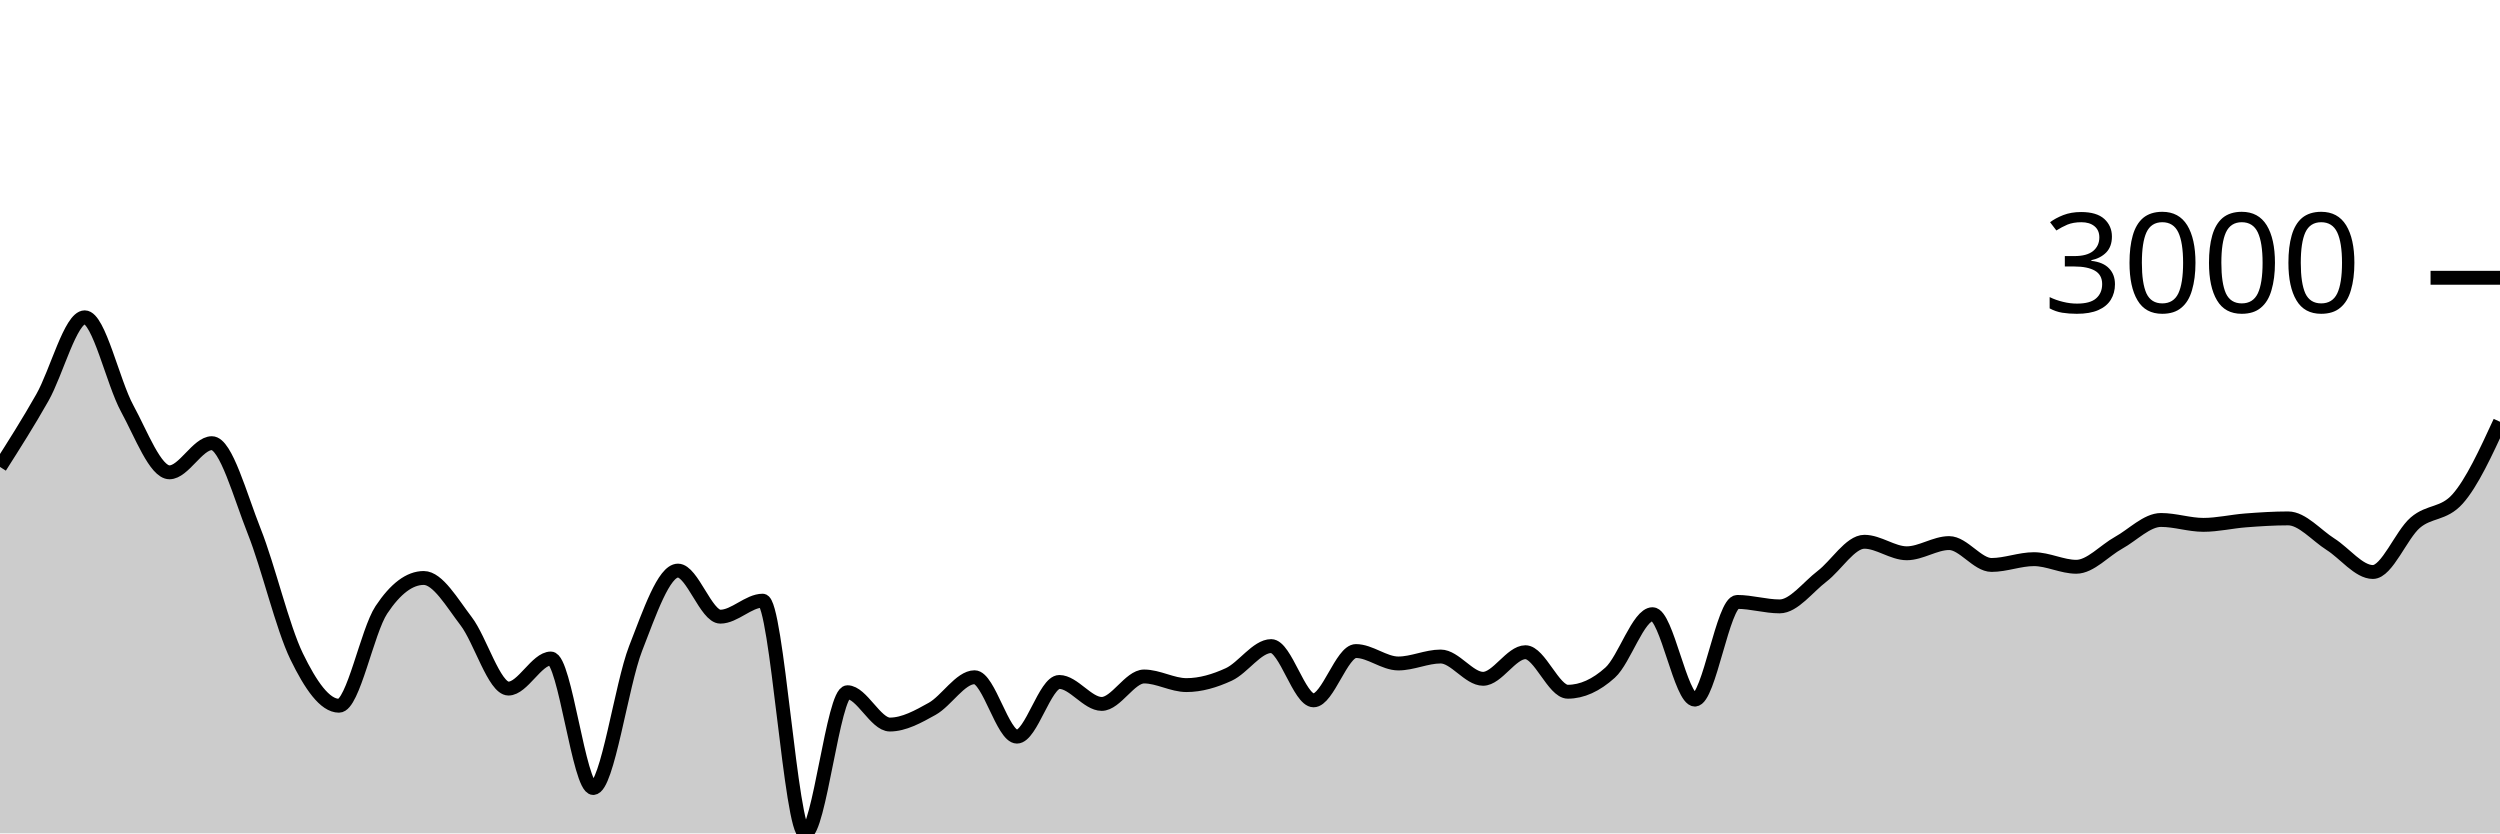
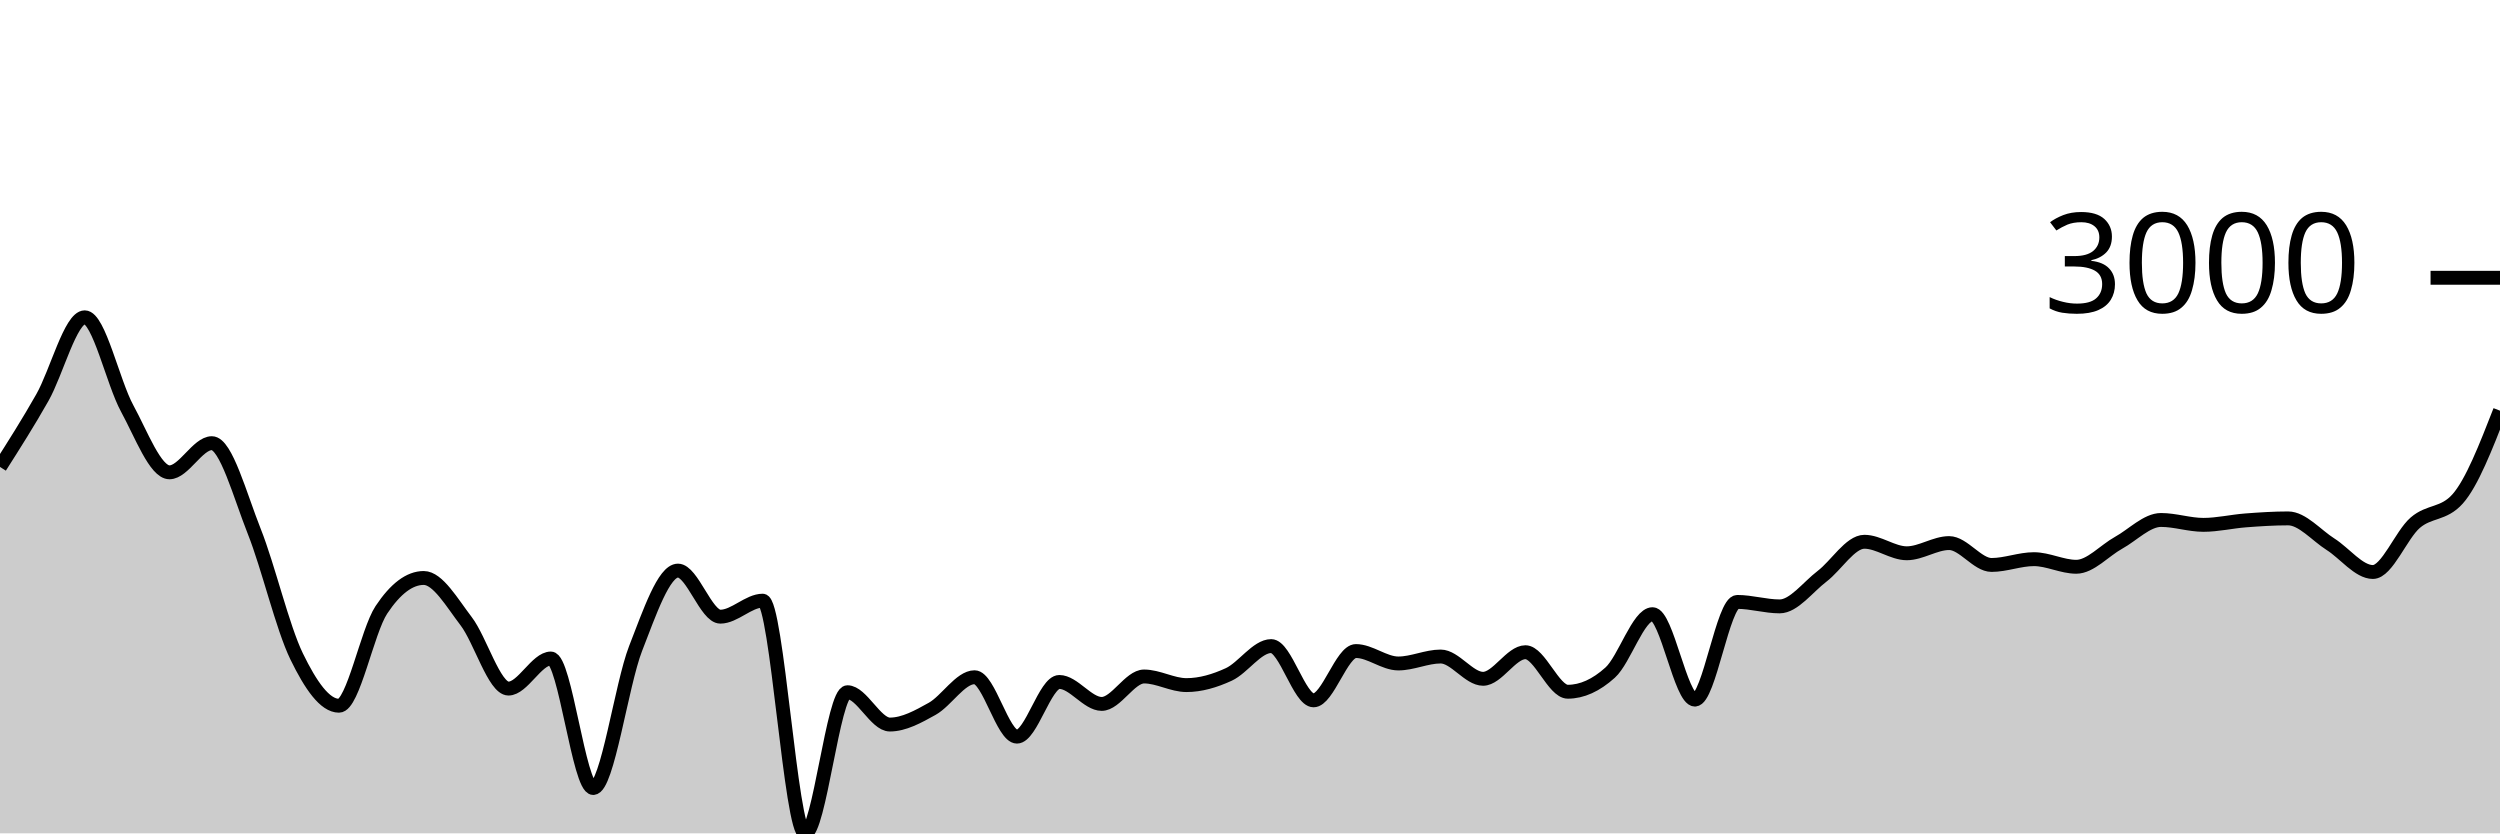
<svg xmlns="http://www.w3.org/2000/svg" viewBox="0 0 180 60">
  <g transform="translate(0,20)">
-     <path class="area" fill="rgba(0, 0, 0, 0.2)" d="M0,13.62C1.017,12.021,2.034,10.422,3.051,8.626C4.068,6.831,5.085,2.846,6.102,2.846C7.119,2.846,8.136,7.542,9.153,9.402C10.169,11.262,11.186,14.007,12.203,14.007C13.22,14.007,14.237,11.908,15.254,11.908C16.271,11.908,17.288,15.697,18.305,18.255C19.322,20.813,20.339,25.164,21.356,27.257C22.373,29.35,23.39,30.813,24.407,30.813C25.424,30.813,26.441,25.442,27.458,23.911C28.475,22.379,29.492,21.614,30.508,21.614C31.525,21.614,32.542,23.394,33.559,24.722C34.576,26.049,35.593,29.578,36.61,29.578C37.627,29.578,38.644,27.412,39.661,27.412C40.678,27.412,41.695,36.737,42.712,36.737C43.729,36.737,44.746,29.3,45.763,26.691C46.78,24.082,47.797,21.083,48.814,21.083C49.831,21.083,50.847,24.4,51.864,24.4C52.881,24.4,53.898,23.248,54.915,23.248C55.932,23.248,56.949,40,57.966,40C58.983,40,60,29.84,61.017,29.84C62.034,29.84,63.051,32.167,64.068,32.167C65.085,32.167,66.102,31.601,67.119,31.034C68.136,30.466,69.153,28.761,70.169,28.761C71.186,28.761,72.203,33.038,73.22,33.038C74.237,33.038,75.254,29.101,76.271,29.101C77.288,29.101,78.305,30.682,79.322,30.682C80.339,30.682,81.356,28.707,82.373,28.707C83.39,28.707,84.407,29.327,85.424,29.327C86.441,29.327,87.458,29.026,88.475,28.558C89.492,28.089,90.508,26.518,91.525,26.518C92.542,26.518,93.559,30.425,94.576,30.425C95.593,30.425,96.61,26.875,97.627,26.875C98.644,26.875,99.661,27.77,100.678,27.77C101.695,27.77,102.712,27.269,103.729,27.269C104.746,27.269,105.763,28.874,106.78,28.874C107.797,28.874,108.814,26.959,109.831,26.959C110.847,26.959,111.864,29.805,112.881,29.805C113.898,29.805,114.915,29.345,115.932,28.427C116.949,27.508,117.966,24.221,118.983,24.221C120,24.221,121.017,30.371,122.034,30.371C123.051,30.371,124.068,23.338,125.085,23.338C126.102,23.338,127.119,23.66,128.136,23.66C129.153,23.66,130.169,22.27,131.186,21.494C132.203,20.719,133.22,19.007,134.237,19.007C135.254,19.007,136.271,19.836,137.288,19.836C138.305,19.836,139.322,19.102,140.339,19.102C141.356,19.102,142.373,20.677,143.39,20.677C144.407,20.677,145.424,20.26,146.441,20.26C147.458,20.26,148.475,20.808,149.492,20.808C150.508,20.808,151.525,19.64,152.542,19.078C153.559,18.517,154.576,17.438,155.593,17.438C156.61,17.438,157.627,17.79,158.644,17.79C159.661,17.79,160.678,17.545,161.695,17.468C162.712,17.39,163.729,17.324,164.746,17.324C165.763,17.324,166.78,18.542,167.797,19.186C168.814,19.829,169.831,21.184,170.847,21.184C171.864,21.184,172.881,18.512,173.898,17.635C174.915,16.758,175.932,17.064,176.949,15.922C177.966,14.781,178.983,12.575,180,10.368L180,40C178.983,40,177.966,40,176.949,40C175.932,40,174.915,40,173.898,40C172.881,40,171.864,40,170.847,40C169.831,40,168.814,40,167.797,40C166.78,40,165.763,40,164.746,40C163.729,40,162.712,40,161.695,40C160.678,40,159.661,40,158.644,40C157.627,40,156.61,40,155.593,40C154.576,40,153.559,40,152.542,40C151.525,40,150.508,40,149.492,40C148.475,40,147.458,40,146.441,40C145.424,40,144.407,40,143.39,40C142.373,40,141.356,40,140.339,40C139.322,40,138.305,40,137.288,40C136.271,40,135.254,40,134.237,40C133.22,40,132.203,40,131.186,40C130.169,40,129.153,40,128.136,40C127.119,40,126.102,40,125.085,40C124.068,40,123.051,40,122.034,40C121.017,40,120,40,118.983,40C117.966,40,116.949,40,115.932,40C114.915,40,113.898,40,112.881,40C111.864,40,110.847,40,109.831,40C108.814,40,107.797,40,106.78,40C105.763,40,104.746,40,103.729,40C102.712,40,101.695,40,100.678,40C99.661,40,98.644,40,97.627,40C96.61,40,95.593,40,94.576,40C93.559,40,92.542,40,91.525,40C90.508,40,89.492,40,88.475,40C87.458,40,86.441,40,85.424,40C84.407,40,83.39,40,82.373,40C81.356,40,80.339,40,79.322,40C78.305,40,77.288,40,76.271,40C75.254,40,74.237,40,73.22,40C72.203,40,71.186,40,70.169,40C69.153,40,68.136,40,67.119,40C66.102,40,65.085,40,64.068,40C63.051,40,62.034,40,61.017,40C60,40,58.983,40,57.966,40C56.949,40,55.932,40,54.915,40C53.898,40,52.881,40,51.864,40C50.847,40,49.831,40,48.814,40C47.797,40,46.78,40,45.763,40C44.746,40,43.729,40,42.712,40C41.695,40,40.678,40,39.661,40C38.644,40,37.627,40,36.61,40C35.593,40,34.576,40,33.559,40C32.542,40,31.525,40,30.508,40C29.492,40,28.475,40,27.458,40C26.441,40,25.424,40,24.407,40C23.39,40,22.373,40,21.356,40C20.339,40,19.322,40,18.305,40C17.288,40,16.271,40,15.254,40C14.237,40,13.22,40,12.203,40C11.186,40,10.169,40,9.153,40C8.136,40,7.119,40,6.102,40C5.085,40,4.068,40,3.051,40C2.034,40,1.017,40,0,40Z" />
-     <path class="line" stroke="black" fill="none" d="M0,13.62C1.017,12.021,2.034,10.422,3.051,8.626C4.068,6.831,5.085,2.846,6.102,2.846C7.119,2.846,8.136,7.542,9.153,9.402C10.169,11.262,11.186,14.007,12.203,14.007C13.22,14.007,14.237,11.908,15.254,11.908C16.271,11.908,17.288,15.697,18.305,18.255C19.322,20.813,20.339,25.164,21.356,27.257C22.373,29.35,23.39,30.813,24.407,30.813C25.424,30.813,26.441,25.442,27.458,23.911C28.475,22.379,29.492,21.614,30.508,21.614C31.525,21.614,32.542,23.394,33.559,24.722C34.576,26.049,35.593,29.578,36.61,29.578C37.627,29.578,38.644,27.412,39.661,27.412C40.678,27.412,41.695,36.737,42.712,36.737C43.729,36.737,44.746,29.3,45.763,26.691C46.78,24.082,47.797,21.083,48.814,21.083C49.831,21.083,50.847,24.4,51.864,24.4C52.881,24.4,53.898,23.248,54.915,23.248C55.932,23.248,56.949,40,57.966,40C58.983,40,60,29.84,61.017,29.84C62.034,29.84,63.051,32.167,64.068,32.167C65.085,32.167,66.102,31.601,67.119,31.034C68.136,30.466,69.153,28.761,70.169,28.761C71.186,28.761,72.203,33.038,73.22,33.038C74.237,33.038,75.254,29.101,76.271,29.101C77.288,29.101,78.305,30.682,79.322,30.682C80.339,30.682,81.356,28.707,82.373,28.707C83.39,28.707,84.407,29.327,85.424,29.327C86.441,29.327,87.458,29.026,88.475,28.558C89.492,28.089,90.508,26.518,91.525,26.518C92.542,26.518,93.559,30.425,94.576,30.425C95.593,30.425,96.61,26.875,97.627,26.875C98.644,26.875,99.661,27.77,100.678,27.77C101.695,27.77,102.712,27.269,103.729,27.269C104.746,27.269,105.763,28.874,106.78,28.874C107.797,28.874,108.814,26.959,109.831,26.959C110.847,26.959,111.864,29.805,112.881,29.805C113.898,29.805,114.915,29.345,115.932,28.427C116.949,27.508,117.966,24.221,118.983,24.221C120,24.221,121.017,30.371,122.034,30.371C123.051,30.371,124.068,23.338,125.085,23.338C126.102,23.338,127.119,23.66,128.136,23.66C129.153,23.66,130.169,22.27,131.186,21.494C132.203,20.719,133.22,19.007,134.237,19.007C135.254,19.007,136.271,19.836,137.288,19.836C138.305,19.836,139.322,19.102,140.339,19.102C141.356,19.102,142.373,20.677,143.39,20.677C144.407,20.677,145.424,20.26,146.441,20.26C147.458,20.26,148.475,20.808,149.492,20.808C150.508,20.808,151.525,19.64,152.542,19.078C153.559,18.517,154.576,17.438,155.593,17.438C156.61,17.438,157.627,17.79,158.644,17.79C159.661,17.79,160.678,17.545,161.695,17.468C162.712,17.39,163.729,17.324,164.746,17.324C165.763,17.324,166.78,18.542,167.797,19.186C168.814,19.829,169.831,21.184,170.847,21.184C171.864,21.184,172.881,18.512,173.898,17.635C174.915,16.758,175.932,17.064,176.949,15.922C177.966,14.781,178.983,12.575,180,10.368" />
+     <path class="area" fill="rgba(0, 0, 0, 0.2)" d="M0,13.62C1.017,12.021,2.034,10.422,3.051,8.626C4.068,6.831,5.085,2.846,6.102,2.846C7.119,2.846,8.136,7.542,9.153,9.402C10.169,11.262,11.186,14.007,12.203,14.007C13.22,14.007,14.237,11.908,15.254,11.908C16.271,11.908,17.288,15.697,18.305,18.255C19.322,20.813,20.339,25.164,21.356,27.257C22.373,29.35,23.39,30.813,24.407,30.813C25.424,30.813,26.441,25.442,27.458,23.911C28.475,22.379,29.492,21.614,30.508,21.614C31.525,21.614,32.542,23.394,33.559,24.722C34.576,26.049,35.593,29.578,36.61,29.578C37.627,29.578,38.644,27.412,39.661,27.412C40.678,27.412,41.695,36.737,42.712,36.737C43.729,36.737,44.746,29.3,45.763,26.691C46.78,24.082,47.797,21.083,48.814,21.083C49.831,21.083,50.847,24.4,51.864,24.4C52.881,24.4,53.898,23.248,54.915,23.248C55.932,23.248,56.949,40,57.966,40C58.983,40,60,29.84,61.017,29.84C62.034,29.84,63.051,32.167,64.068,32.167C65.085,32.167,66.102,31.601,67.119,31.034C68.136,30.466,69.153,28.761,70.169,28.761C71.186,28.761,72.203,33.038,73.22,33.038C74.237,33.038,75.254,29.101,76.271,29.101C77.288,29.101,78.305,30.682,79.322,30.682C80.339,30.682,81.356,28.707,82.373,28.707C83.39,28.707,84.407,29.327,85.424,29.327C86.441,29.327,87.458,29.026,88.475,28.558C89.492,28.089,90.508,26.518,91.525,26.518C92.542,26.518,93.559,30.425,94.576,30.425C95.593,30.425,96.61,26.875,97.627,26.875C98.644,26.875,99.661,27.77,100.678,27.77C101.695,27.77,102.712,27.269,103.729,27.269C104.746,27.269,105.763,28.874,106.78,28.874C107.797,28.874,108.814,26.959,109.831,26.959C110.847,26.959,111.864,29.805,112.881,29.805C113.898,29.805,114.915,29.345,115.932,28.427C116.949,27.508,117.966,24.221,118.983,24.221C120,24.221,121.017,30.371,122.034,30.371C123.051,30.371,124.068,23.338,125.085,23.338C126.102,23.338,127.119,23.66,128.136,23.66C129.153,23.66,130.169,22.27,131.186,21.494C132.203,20.719,133.22,19.007,134.237,19.007C135.254,19.007,136.271,19.836,137.288,19.836C138.305,19.836,139.322,19.102,140.339,19.102C141.356,19.102,142.373,20.677,143.39,20.677C144.407,20.677,145.424,20.26,146.441,20.26C147.458,20.26,148.475,20.808,149.492,20.808C150.508,20.808,151.525,19.64,152.542,19.078C153.559,18.517,154.576,17.438,155.593,17.438C156.61,17.438,157.627,17.79,158.644,17.79C159.661,17.79,160.678,17.545,161.695,17.468C162.712,17.39,163.729,17.324,164.746,17.324C165.763,17.324,166.78,18.542,167.797,19.186C168.814,19.829,169.831,21.184,170.847,21.184C171.864,21.184,172.881,18.512,173.898,17.635C174.915,16.758,175.932,17.064,176.949,15.922C177.966,14.781,178.983,12.175,180,9.569L180,40C178.983,40,177.966,40,176.949,40C175.932,40,174.915,40,173.898,40C172.881,40,171.864,40,170.847,40C169.831,40,168.814,40,167.797,40C166.78,40,165.763,40,164.746,40C163.729,40,162.712,40,161.695,40C160.678,40,159.661,40,158.644,40C157.627,40,156.61,40,155.593,40C154.576,40,153.559,40,152.542,40C151.525,40,150.508,40,149.492,40C148.475,40,147.458,40,146.441,40C145.424,40,144.407,40,143.39,40C142.373,40,141.356,40,140.339,40C139.322,40,138.305,40,137.288,40C136.271,40,135.254,40,134.237,40C133.22,40,132.203,40,131.186,40C130.169,40,129.153,40,128.136,40C127.119,40,126.102,40,125.085,40C124.068,40,123.051,40,122.034,40C121.017,40,120,40,118.983,40C117.966,40,116.949,40,115.932,40C114.915,40,113.898,40,112.881,40C111.864,40,110.847,40,109.831,40C108.814,40,107.797,40,106.78,40C105.763,40,104.746,40,103.729,40C102.712,40,101.695,40,100.678,40C99.661,40,98.644,40,97.627,40C96.61,40,95.593,40,94.576,40C93.559,40,92.542,40,91.525,40C90.508,40,89.492,40,88.475,40C87.458,40,86.441,40,85.424,40C84.407,40,83.39,40,82.373,40C81.356,40,80.339,40,79.322,40C78.305,40,77.288,40,76.271,40C75.254,40,74.237,40,73.22,40C72.203,40,71.186,40,70.169,40C69.153,40,68.136,40,67.119,40C66.102,40,65.085,40,64.068,40C63.051,40,62.034,40,61.017,40C60,40,58.983,40,57.966,40C56.949,40,55.932,40,54.915,40C53.898,40,52.881,40,51.864,40C50.847,40,49.831,40,48.814,40C47.797,40,46.78,40,45.763,40C44.746,40,43.729,40,42.712,40C41.695,40,40.678,40,39.661,40C38.644,40,37.627,40,36.61,40C35.593,40,34.576,40,33.559,40C32.542,40,31.525,40,30.508,40C29.492,40,28.475,40,27.458,40C26.441,40,25.424,40,24.407,40C23.39,40,22.373,40,21.356,40C20.339,40,19.322,40,18.305,40C17.288,40,16.271,40,15.254,40C14.237,40,13.22,40,12.203,40C11.186,40,10.169,40,9.153,40C8.136,40,7.119,40,6.102,40C5.085,40,4.068,40,3.051,40C2.034,40,1.017,40,0,40Z" />
+     <path class="line" stroke="black" fill="none" d="M0,13.62C1.017,12.021,2.034,10.422,3.051,8.626C4.068,6.831,5.085,2.846,6.102,2.846C7.119,2.846,8.136,7.542,9.153,9.402C10.169,11.262,11.186,14.007,12.203,14.007C13.22,14.007,14.237,11.908,15.254,11.908C16.271,11.908,17.288,15.697,18.305,18.255C19.322,20.813,20.339,25.164,21.356,27.257C22.373,29.35,23.39,30.813,24.407,30.813C25.424,30.813,26.441,25.442,27.458,23.911C28.475,22.379,29.492,21.614,30.508,21.614C31.525,21.614,32.542,23.394,33.559,24.722C34.576,26.049,35.593,29.578,36.61,29.578C37.627,29.578,38.644,27.412,39.661,27.412C40.678,27.412,41.695,36.737,42.712,36.737C43.729,36.737,44.746,29.3,45.763,26.691C46.78,24.082,47.797,21.083,48.814,21.083C49.831,21.083,50.847,24.4,51.864,24.4C52.881,24.4,53.898,23.248,54.915,23.248C55.932,23.248,56.949,40,57.966,40C58.983,40,60,29.84,61.017,29.84C62.034,29.84,63.051,32.167,64.068,32.167C65.085,32.167,66.102,31.601,67.119,31.034C68.136,30.466,69.153,28.761,70.169,28.761C71.186,28.761,72.203,33.038,73.22,33.038C74.237,33.038,75.254,29.101,76.271,29.101C77.288,29.101,78.305,30.682,79.322,30.682C80.339,30.682,81.356,28.707,82.373,28.707C83.39,28.707,84.407,29.327,85.424,29.327C86.441,29.327,87.458,29.026,88.475,28.558C89.492,28.089,90.508,26.518,91.525,26.518C92.542,26.518,93.559,30.425,94.576,30.425C95.593,30.425,96.61,26.875,97.627,26.875C98.644,26.875,99.661,27.77,100.678,27.77C101.695,27.77,102.712,27.269,103.729,27.269C104.746,27.269,105.763,28.874,106.78,28.874C107.797,28.874,108.814,26.959,109.831,26.959C110.847,26.959,111.864,29.805,112.881,29.805C113.898,29.805,114.915,29.345,115.932,28.427C116.949,27.508,117.966,24.221,118.983,24.221C120,24.221,121.017,30.371,122.034,30.371C123.051,30.371,124.068,23.338,125.085,23.338C126.102,23.338,127.119,23.66,128.136,23.66C129.153,23.66,130.169,22.27,131.186,21.494C132.203,20.719,133.22,19.007,134.237,19.007C135.254,19.007,136.271,19.836,137.288,19.836C138.305,19.836,139.322,19.102,140.339,19.102C141.356,19.102,142.373,20.677,143.39,20.677C144.407,20.677,145.424,20.26,146.441,20.26C147.458,20.26,148.475,20.808,149.492,20.808C150.508,20.808,151.525,19.64,152.542,19.078C153.559,18.517,154.576,17.438,155.593,17.438C156.61,17.438,157.627,17.79,158.644,17.79C159.661,17.79,160.678,17.545,161.695,17.468C162.712,17.39,163.729,17.324,164.746,17.324C165.763,17.324,166.78,18.542,167.797,19.186C168.814,19.829,169.831,21.184,170.847,21.184C171.864,21.184,172.881,18.512,173.898,17.635C174.915,16.758,175.932,17.064,176.949,15.922C177.966,14.781,178.983,12.175,180,9.569" />
    <path class="axis-ceiling" stroke-width="1" stroke="black" fill="none" d="M175,0L180,0" />
    <text class="axis-ceiling-label" font-family="sans-serif" text-anchor="end" font-size="10px" x="170" y="2.5">3000</text>
  </g>
</svg>
